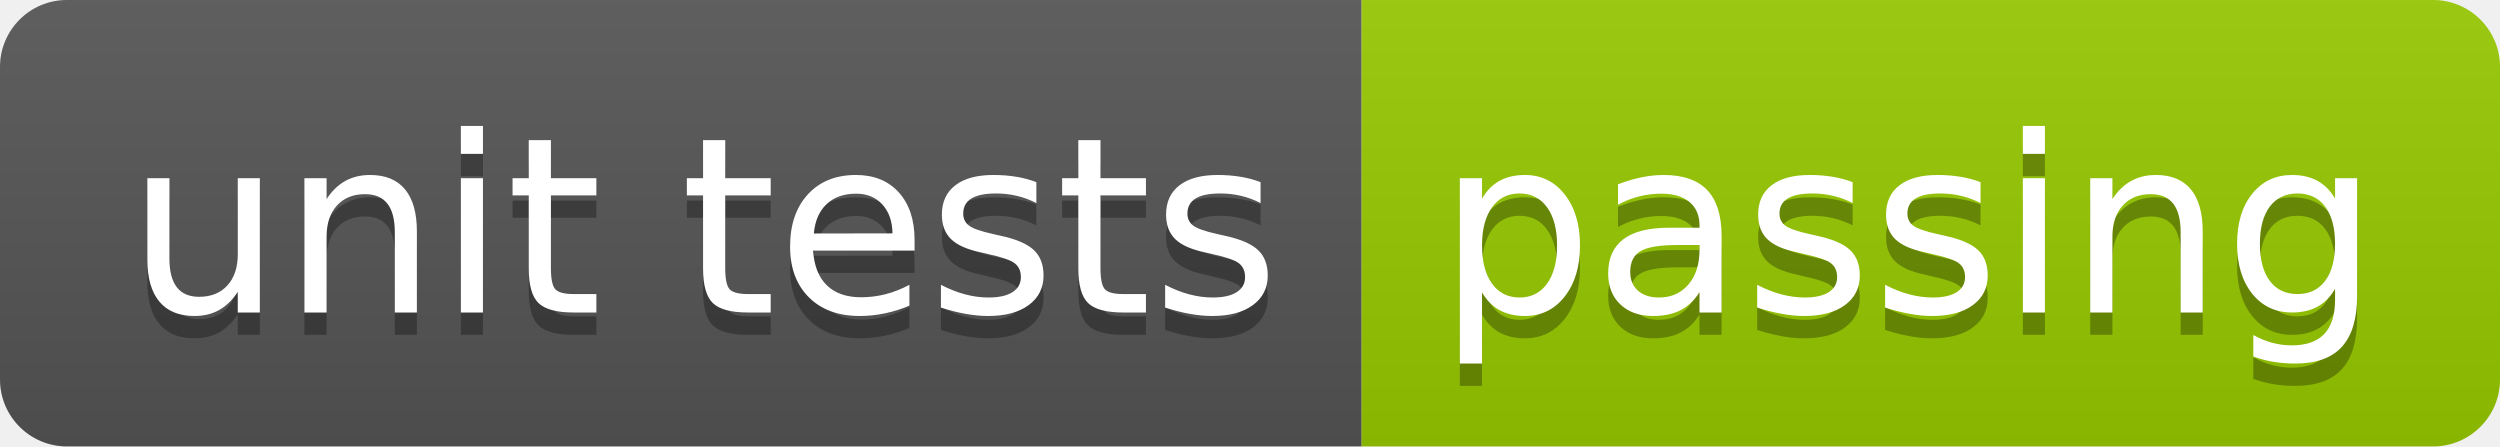
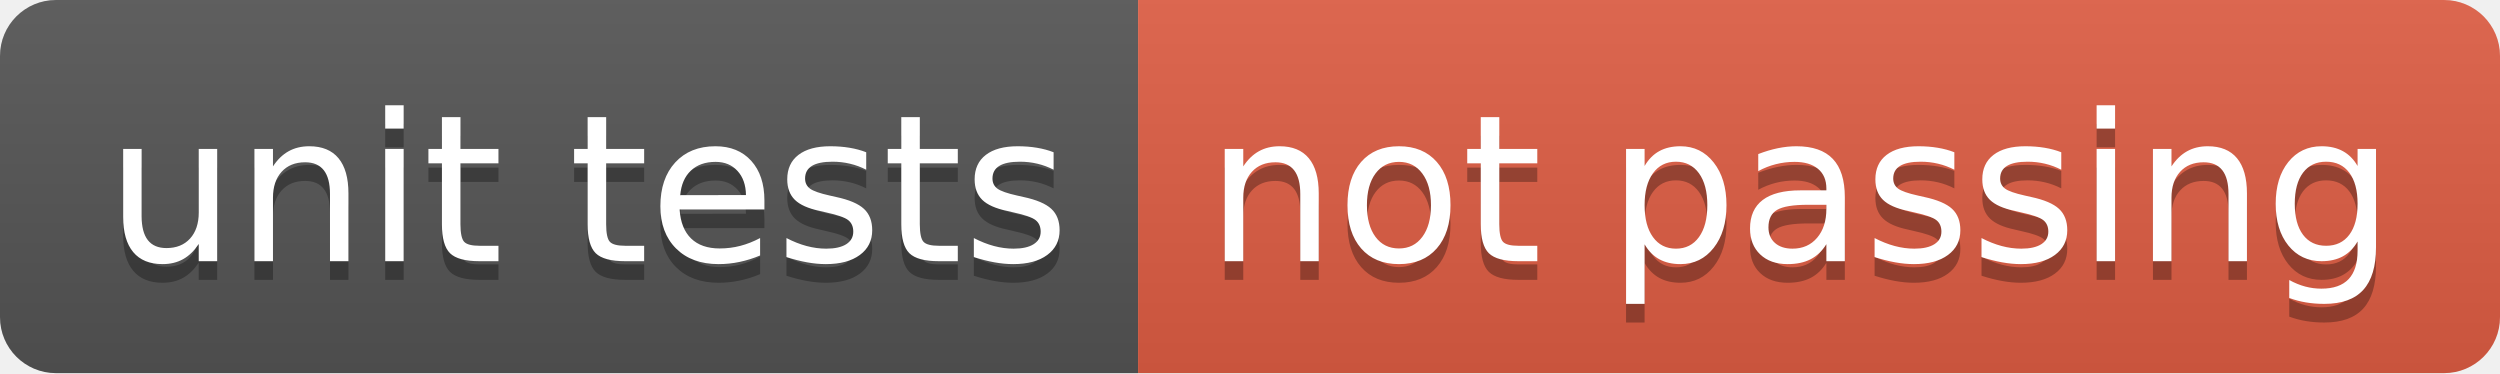
- <svg xmlns="http://www.w3.org/2000/svg" width="112" height="20" role="img" aria-label="unit tests: passing">
+ <svg xmlns="http://www.w3.org/2000/svg" width="134" height="20" role="img" aria-label="unit tests: not passing">
  <linearGradient id="s" x2="0" y2="100%">
    <stop offset="0" stop-color="#bbb" stop-opacity=".1" />
    <stop offset="1" stop-opacity=".1" />
  </linearGradient>
  <clipPath id="r">
-     <rect width="112" height="20" rx="3" fill="#fff" />
+     <rect width="134" height="20" rx="3" fill="#fff" />
  </clipPath>
  <g clip-path="url(#r)">
    <rect width="61" height="20" fill="#555" />
-     <rect x="61" width="51" height="20" fill="#97ca00" />
-     <rect width="112" height="20" fill="url(#s)" />
+     <rect x="61" width="73" height="20" fill="#e05d44" />
+     <rect width="134" height="20" fill="url(#s)" />
  </g>
  <g fill="#fff" text-anchor="middle" font-family="Verdana,Geneva,DejaVu Sans,sans-serif" text-rendering="geometricPrecision" font-size="110">
    <text aria-hidden="true" x="315" y="150" fill="#010101" fill-opacity=".3" transform="scale(.1)" textLength="510">unit tests</text>
    <text x="315" y="140" transform="scale(.1)" fill="#fff" textLength="510">unit tests</text>
-     <text aria-hidden="true" x="855" y="150" fill="#010101" fill-opacity=".3" transform="scale(.1)" textLength="410">passing</text>
-     <text x="855" y="140" transform="scale(.1)" fill="#fff" textLength="410">passing</text>
+     <text aria-hidden="true" x="965" y="150" fill="#010101" fill-opacity=".3" transform="scale(.1)" textLength="630">not passing</text>
+     <text x="965" y="140" transform="scale(.1)" fill="#fff" textLength="630">not passing</text>
  </g>
</svg>
